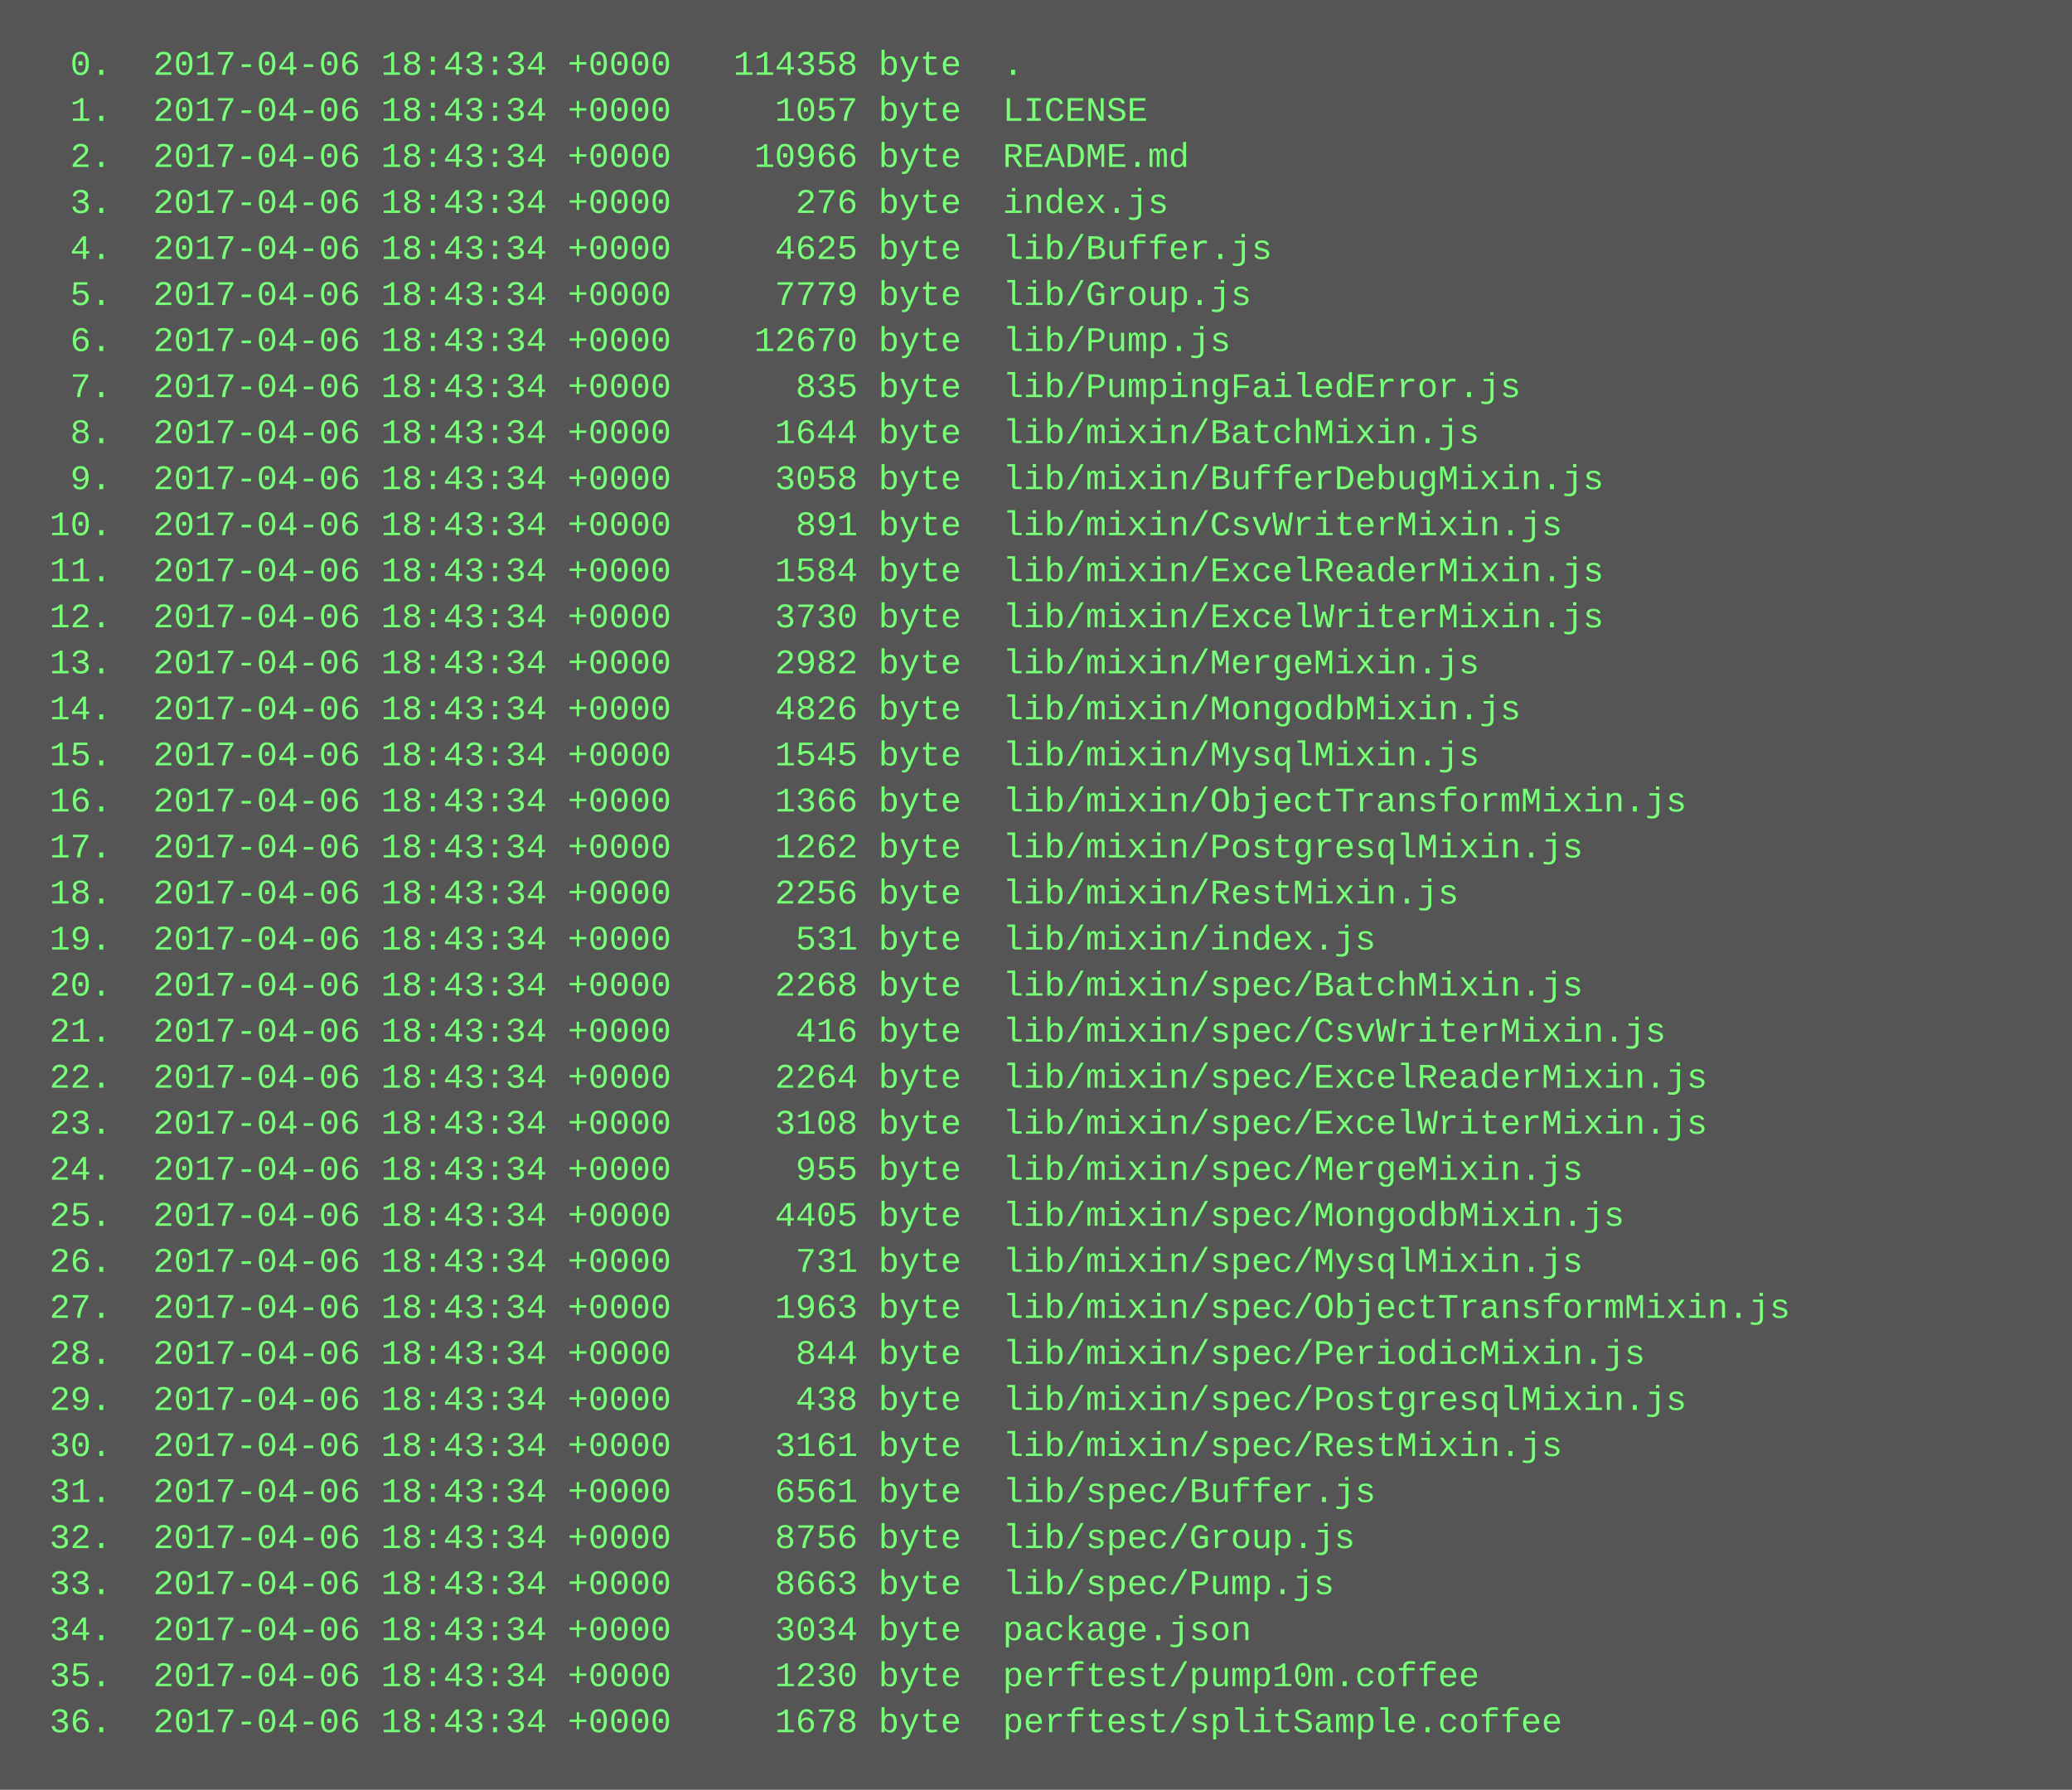
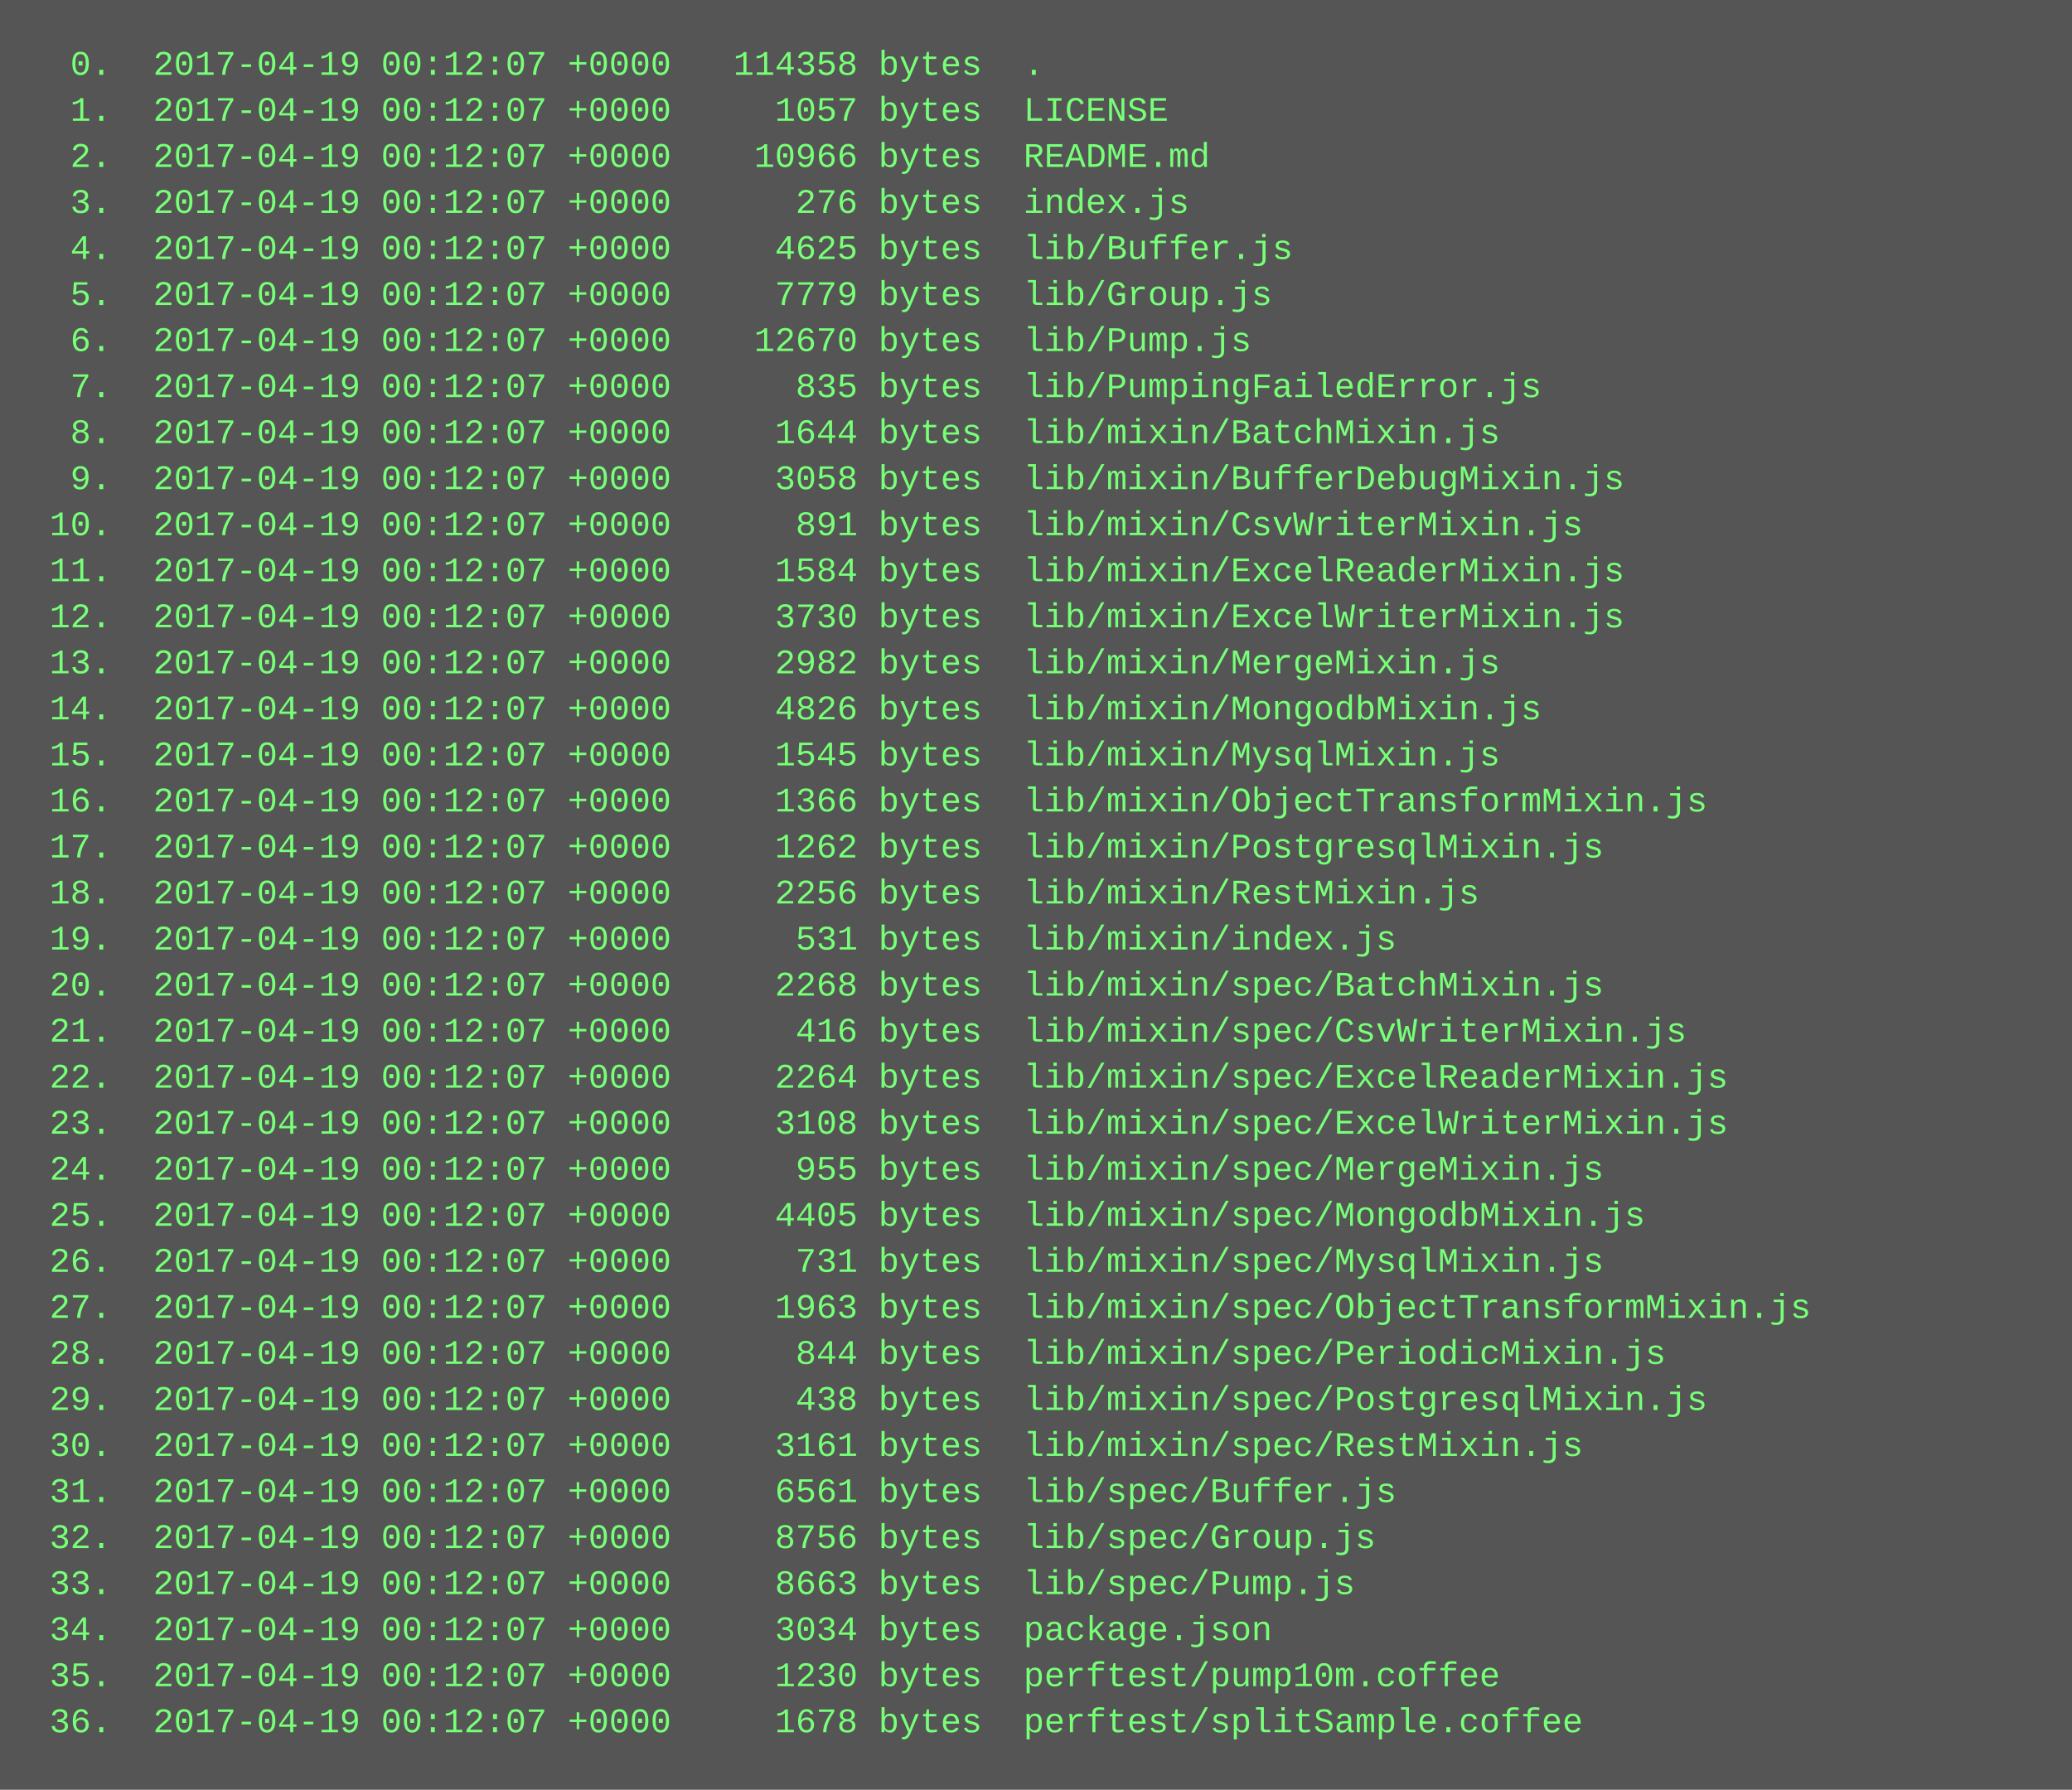
<svg xmlns="http://www.w3.org/2000/svg" height="622" width="720">
  <rect height="622" fill="#555" width="720" />
  <text fill="#7f7" font-family="Courier New" font-size="12" xml:space="preserve">
-     <tspan x="10" y="26">  0.  2017-04-06 18:43:34 +0000   114358 byte  .</tspan>
-     <tspan x="10" y="42">  1.  2017-04-06 18:43:34 +0000     1057 byte  LICENSE</tspan>
-     <tspan x="10" y="58">  2.  2017-04-06 18:43:34 +0000    10966 byte  README.md</tspan>
-     <tspan x="10" y="74">  3.  2017-04-06 18:43:34 +0000      276 byte  index.js</tspan>
-     <tspan x="10" y="90">  4.  2017-04-06 18:43:34 +0000     4625 byte  lib/Buffer.js</tspan>
-     <tspan x="10" y="106">  5.  2017-04-06 18:43:34 +0000     7779 byte  lib/Group.js</tspan>
-     <tspan x="10" y="122">  6.  2017-04-06 18:43:34 +0000    12670 byte  lib/Pump.js</tspan>
-     <tspan x="10" y="138">  7.  2017-04-06 18:43:34 +0000      835 byte  lib/PumpingFailedError.js</tspan>
-     <tspan x="10" y="154">  8.  2017-04-06 18:43:34 +0000     1644 byte  lib/mixin/BatchMixin.js</tspan>
-     <tspan x="10" y="170">  9.  2017-04-06 18:43:34 +0000     3058 byte  lib/mixin/BufferDebugMixin.js</tspan>
-     <tspan x="10" y="186"> 10.  2017-04-06 18:43:34 +0000      891 byte  lib/mixin/CsvWriterMixin.js</tspan>
-     <tspan x="10" y="202"> 11.  2017-04-06 18:43:34 +0000     1584 byte  lib/mixin/ExcelReaderMixin.js</tspan>
-     <tspan x="10" y="218"> 12.  2017-04-06 18:43:34 +0000     3730 byte  lib/mixin/ExcelWriterMixin.js</tspan>
-     <tspan x="10" y="234"> 13.  2017-04-06 18:43:34 +0000     2982 byte  lib/mixin/MergeMixin.js</tspan>
-     <tspan x="10" y="250"> 14.  2017-04-06 18:43:34 +0000     4826 byte  lib/mixin/MongodbMixin.js</tspan>
-     <tspan x="10" y="266"> 15.  2017-04-06 18:43:34 +0000     1545 byte  lib/mixin/MysqlMixin.js</tspan>
-     <tspan x="10" y="282"> 16.  2017-04-06 18:43:34 +0000     1366 byte  lib/mixin/ObjectTransformMixin.js</tspan>
-     <tspan x="10" y="298"> 17.  2017-04-06 18:43:34 +0000     1262 byte  lib/mixin/PostgresqlMixin.js</tspan>
-     <tspan x="10" y="314"> 18.  2017-04-06 18:43:34 +0000     2256 byte  lib/mixin/RestMixin.js</tspan>
-     <tspan x="10" y="330"> 19.  2017-04-06 18:43:34 +0000      531 byte  lib/mixin/index.js</tspan>
-     <tspan x="10" y="346"> 20.  2017-04-06 18:43:34 +0000     2268 byte  lib/mixin/spec/BatchMixin.js</tspan>
-     <tspan x="10" y="362"> 21.  2017-04-06 18:43:34 +0000      416 byte  lib/mixin/spec/CsvWriterMixin.js</tspan>
-     <tspan x="10" y="378"> 22.  2017-04-06 18:43:34 +0000     2264 byte  lib/mixin/spec/ExcelReaderMixin.js</tspan>
-     <tspan x="10" y="394"> 23.  2017-04-06 18:43:34 +0000     3108 byte  lib/mixin/spec/ExcelWriterMixin.js</tspan>
-     <tspan x="10" y="410"> 24.  2017-04-06 18:43:34 +0000      955 byte  lib/mixin/spec/MergeMixin.js</tspan>
-     <tspan x="10" y="426"> 25.  2017-04-06 18:43:34 +0000     4405 byte  lib/mixin/spec/MongodbMixin.js</tspan>
-     <tspan x="10" y="442"> 26.  2017-04-06 18:43:34 +0000      731 byte  lib/mixin/spec/MysqlMixin.js</tspan>
-     <tspan x="10" y="458"> 27.  2017-04-06 18:43:34 +0000     1963 byte  lib/mixin/spec/ObjectTransformMixin.js</tspan>
-     <tspan x="10" y="474"> 28.  2017-04-06 18:43:34 +0000      844 byte  lib/mixin/spec/PeriodicMixin.js</tspan>
-     <tspan x="10" y="490"> 29.  2017-04-06 18:43:34 +0000      438 byte  lib/mixin/spec/PostgresqlMixin.js</tspan>
-     <tspan x="10" y="506"> 30.  2017-04-06 18:43:34 +0000     3161 byte  lib/mixin/spec/RestMixin.js</tspan>
-     <tspan x="10" y="522"> 31.  2017-04-06 18:43:34 +0000     6561 byte  lib/spec/Buffer.js</tspan>
-     <tspan x="10" y="538"> 32.  2017-04-06 18:43:34 +0000     8756 byte  lib/spec/Group.js</tspan>
-     <tspan x="10" y="554"> 33.  2017-04-06 18:43:34 +0000     8663 byte  lib/spec/Pump.js</tspan>
-     <tspan x="10" y="570"> 34.  2017-04-06 18:43:34 +0000     3034 byte  package.json</tspan>
-     <tspan x="10" y="586"> 35.  2017-04-06 18:43:34 +0000     1230 byte  perftest/pump10m.coffee</tspan>
-     <tspan x="10" y="602"> 36.  2017-04-06 18:43:34 +0000     1678 byte  perftest/splitSample.coffee</tspan>
+     <tspan x="10" y="26">  0.  2017-04-19 00:12:07 +0000   114358 bytes  .</tspan>
+     <tspan x="10" y="42">  1.  2017-04-19 00:12:07 +0000     1057 bytes  LICENSE</tspan>
+     <tspan x="10" y="58">  2.  2017-04-19 00:12:07 +0000    10966 bytes  README.md</tspan>
+     <tspan x="10" y="74">  3.  2017-04-19 00:12:07 +0000      276 bytes  index.js</tspan>
+     <tspan x="10" y="90">  4.  2017-04-19 00:12:07 +0000     4625 bytes  lib/Buffer.js</tspan>
+     <tspan x="10" y="106">  5.  2017-04-19 00:12:07 +0000     7779 bytes  lib/Group.js</tspan>
+     <tspan x="10" y="122">  6.  2017-04-19 00:12:07 +0000    12670 bytes  lib/Pump.js</tspan>
+     <tspan x="10" y="138">  7.  2017-04-19 00:12:07 +0000      835 bytes  lib/PumpingFailedError.js</tspan>
+     <tspan x="10" y="154">  8.  2017-04-19 00:12:07 +0000     1644 bytes  lib/mixin/BatchMixin.js</tspan>
+     <tspan x="10" y="170">  9.  2017-04-19 00:12:07 +0000     3058 bytes  lib/mixin/BufferDebugMixin.js</tspan>
+     <tspan x="10" y="186"> 10.  2017-04-19 00:12:07 +0000      891 bytes  lib/mixin/CsvWriterMixin.js</tspan>
+     <tspan x="10" y="202"> 11.  2017-04-19 00:12:07 +0000     1584 bytes  lib/mixin/ExcelReaderMixin.js</tspan>
+     <tspan x="10" y="218"> 12.  2017-04-19 00:12:07 +0000     3730 bytes  lib/mixin/ExcelWriterMixin.js</tspan>
+     <tspan x="10" y="234"> 13.  2017-04-19 00:12:07 +0000     2982 bytes  lib/mixin/MergeMixin.js</tspan>
+     <tspan x="10" y="250"> 14.  2017-04-19 00:12:07 +0000     4826 bytes  lib/mixin/MongodbMixin.js</tspan>
+     <tspan x="10" y="266"> 15.  2017-04-19 00:12:07 +0000     1545 bytes  lib/mixin/MysqlMixin.js</tspan>
+     <tspan x="10" y="282"> 16.  2017-04-19 00:12:07 +0000     1366 bytes  lib/mixin/ObjectTransformMixin.js</tspan>
+     <tspan x="10" y="298"> 17.  2017-04-19 00:12:07 +0000     1262 bytes  lib/mixin/PostgresqlMixin.js</tspan>
+     <tspan x="10" y="314"> 18.  2017-04-19 00:12:07 +0000     2256 bytes  lib/mixin/RestMixin.js</tspan>
+     <tspan x="10" y="330"> 19.  2017-04-19 00:12:07 +0000      531 bytes  lib/mixin/index.js</tspan>
+     <tspan x="10" y="346"> 20.  2017-04-19 00:12:07 +0000     2268 bytes  lib/mixin/spec/BatchMixin.js</tspan>
+     <tspan x="10" y="362"> 21.  2017-04-19 00:12:07 +0000      416 bytes  lib/mixin/spec/CsvWriterMixin.js</tspan>
+     <tspan x="10" y="378"> 22.  2017-04-19 00:12:07 +0000     2264 bytes  lib/mixin/spec/ExcelReaderMixin.js</tspan>
+     <tspan x="10" y="394"> 23.  2017-04-19 00:12:07 +0000     3108 bytes  lib/mixin/spec/ExcelWriterMixin.js</tspan>
+     <tspan x="10" y="410"> 24.  2017-04-19 00:12:07 +0000      955 bytes  lib/mixin/spec/MergeMixin.js</tspan>
+     <tspan x="10" y="426"> 25.  2017-04-19 00:12:07 +0000     4405 bytes  lib/mixin/spec/MongodbMixin.js</tspan>
+     <tspan x="10" y="442"> 26.  2017-04-19 00:12:07 +0000      731 bytes  lib/mixin/spec/MysqlMixin.js</tspan>
+     <tspan x="10" y="458"> 27.  2017-04-19 00:12:07 +0000     1963 bytes  lib/mixin/spec/ObjectTransformMixin.js</tspan>
+     <tspan x="10" y="474"> 28.  2017-04-19 00:12:07 +0000      844 bytes  lib/mixin/spec/PeriodicMixin.js</tspan>
+     <tspan x="10" y="490"> 29.  2017-04-19 00:12:07 +0000      438 bytes  lib/mixin/spec/PostgresqlMixin.js</tspan>
+     <tspan x="10" y="506"> 30.  2017-04-19 00:12:07 +0000     3161 bytes  lib/mixin/spec/RestMixin.js</tspan>
+     <tspan x="10" y="522"> 31.  2017-04-19 00:12:07 +0000     6561 bytes  lib/spec/Buffer.js</tspan>
+     <tspan x="10" y="538"> 32.  2017-04-19 00:12:07 +0000     8756 bytes  lib/spec/Group.js</tspan>
+     <tspan x="10" y="554"> 33.  2017-04-19 00:12:07 +0000     8663 bytes  lib/spec/Pump.js</tspan>
+     <tspan x="10" y="570"> 34.  2017-04-19 00:12:07 +0000     3034 bytes  package.json</tspan>
+     <tspan x="10" y="586"> 35.  2017-04-19 00:12:07 +0000     1230 bytes  perftest/pump10m.coffee</tspan>
+     <tspan x="10" y="602"> 36.  2017-04-19 00:12:07 +0000     1678 bytes  perftest/splitSample.coffee</tspan>
  </text>
</svg>
